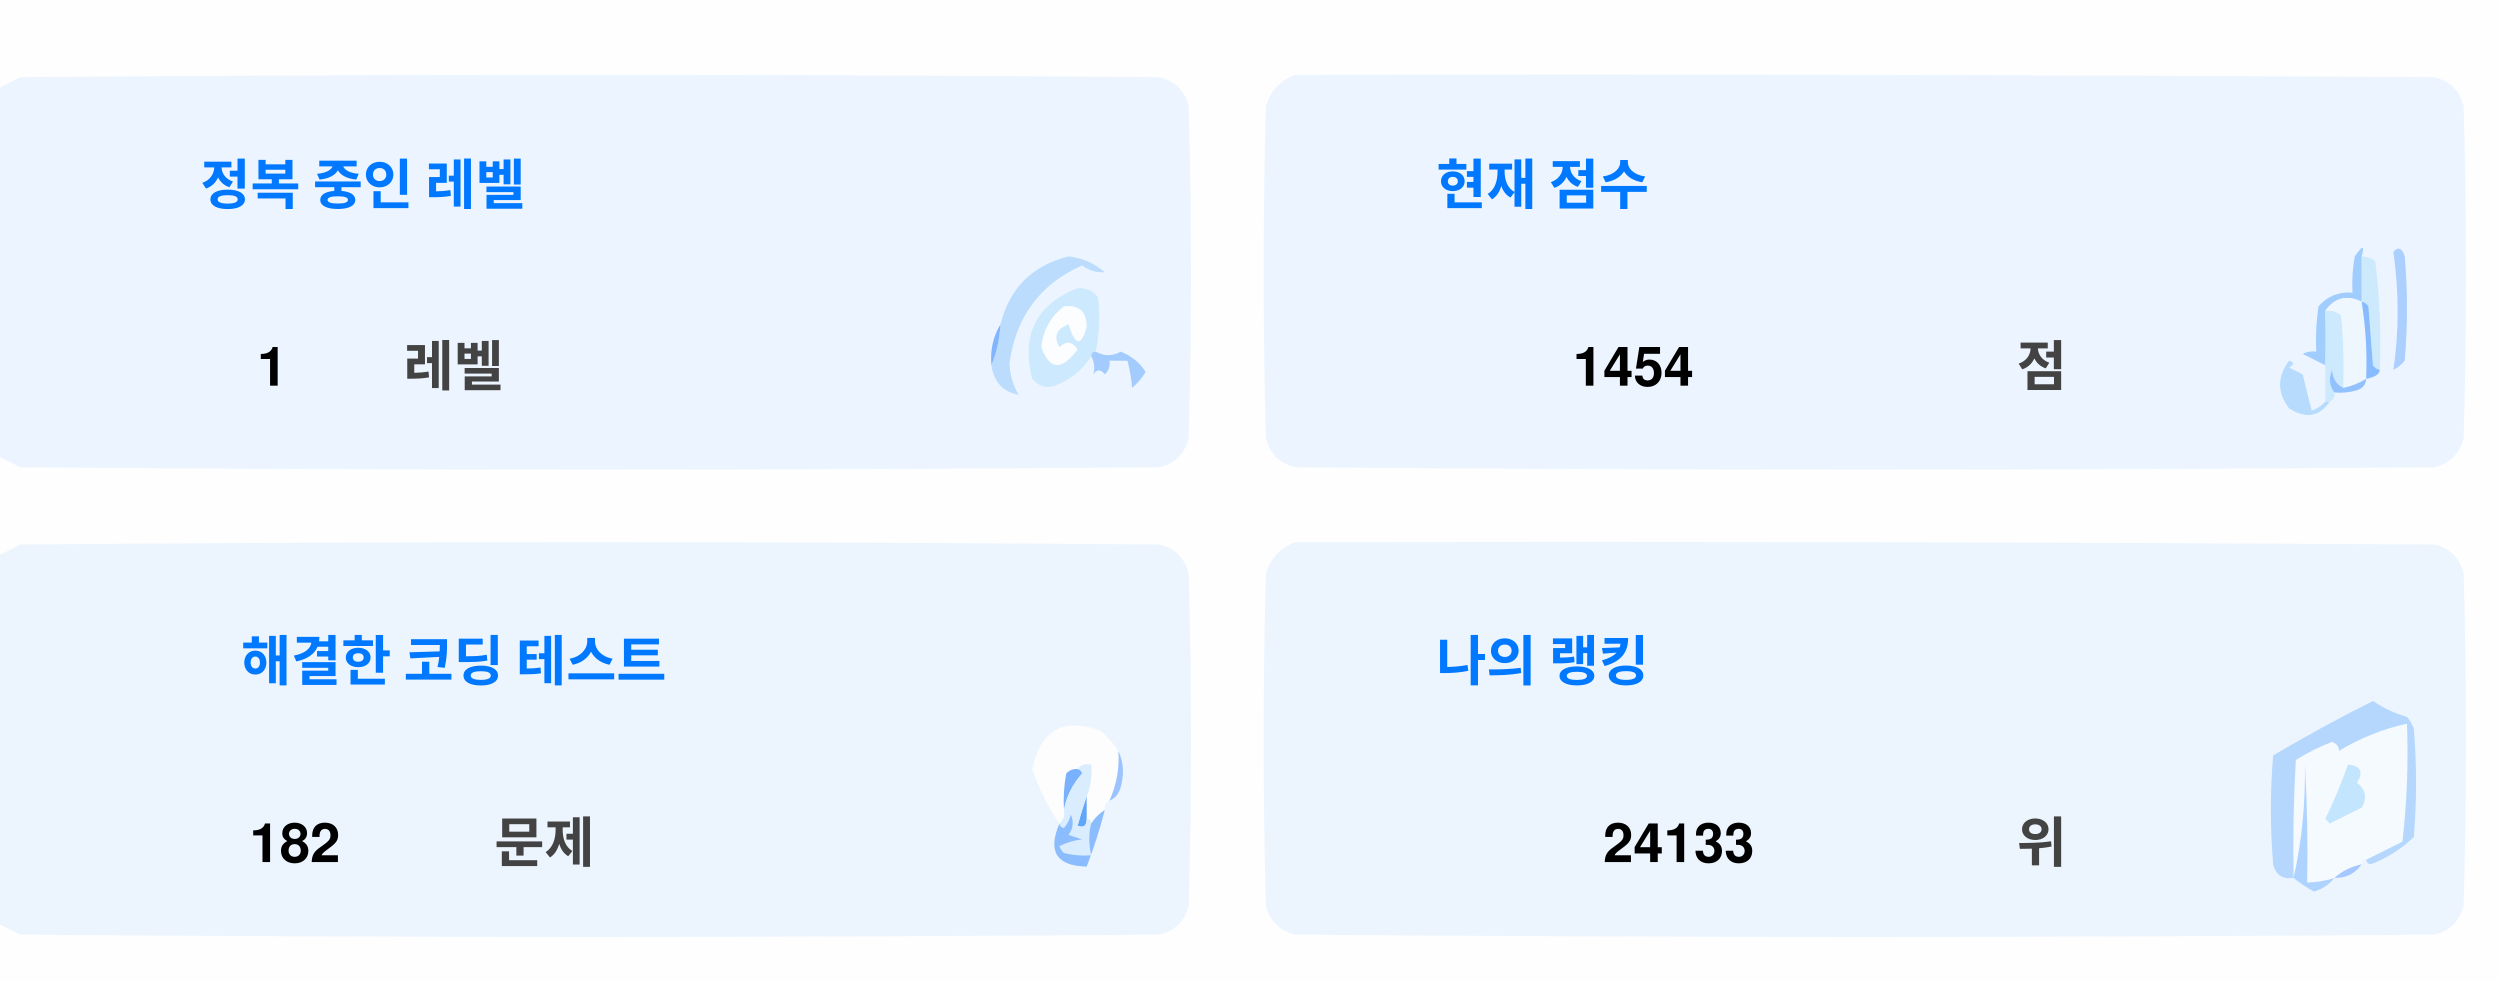
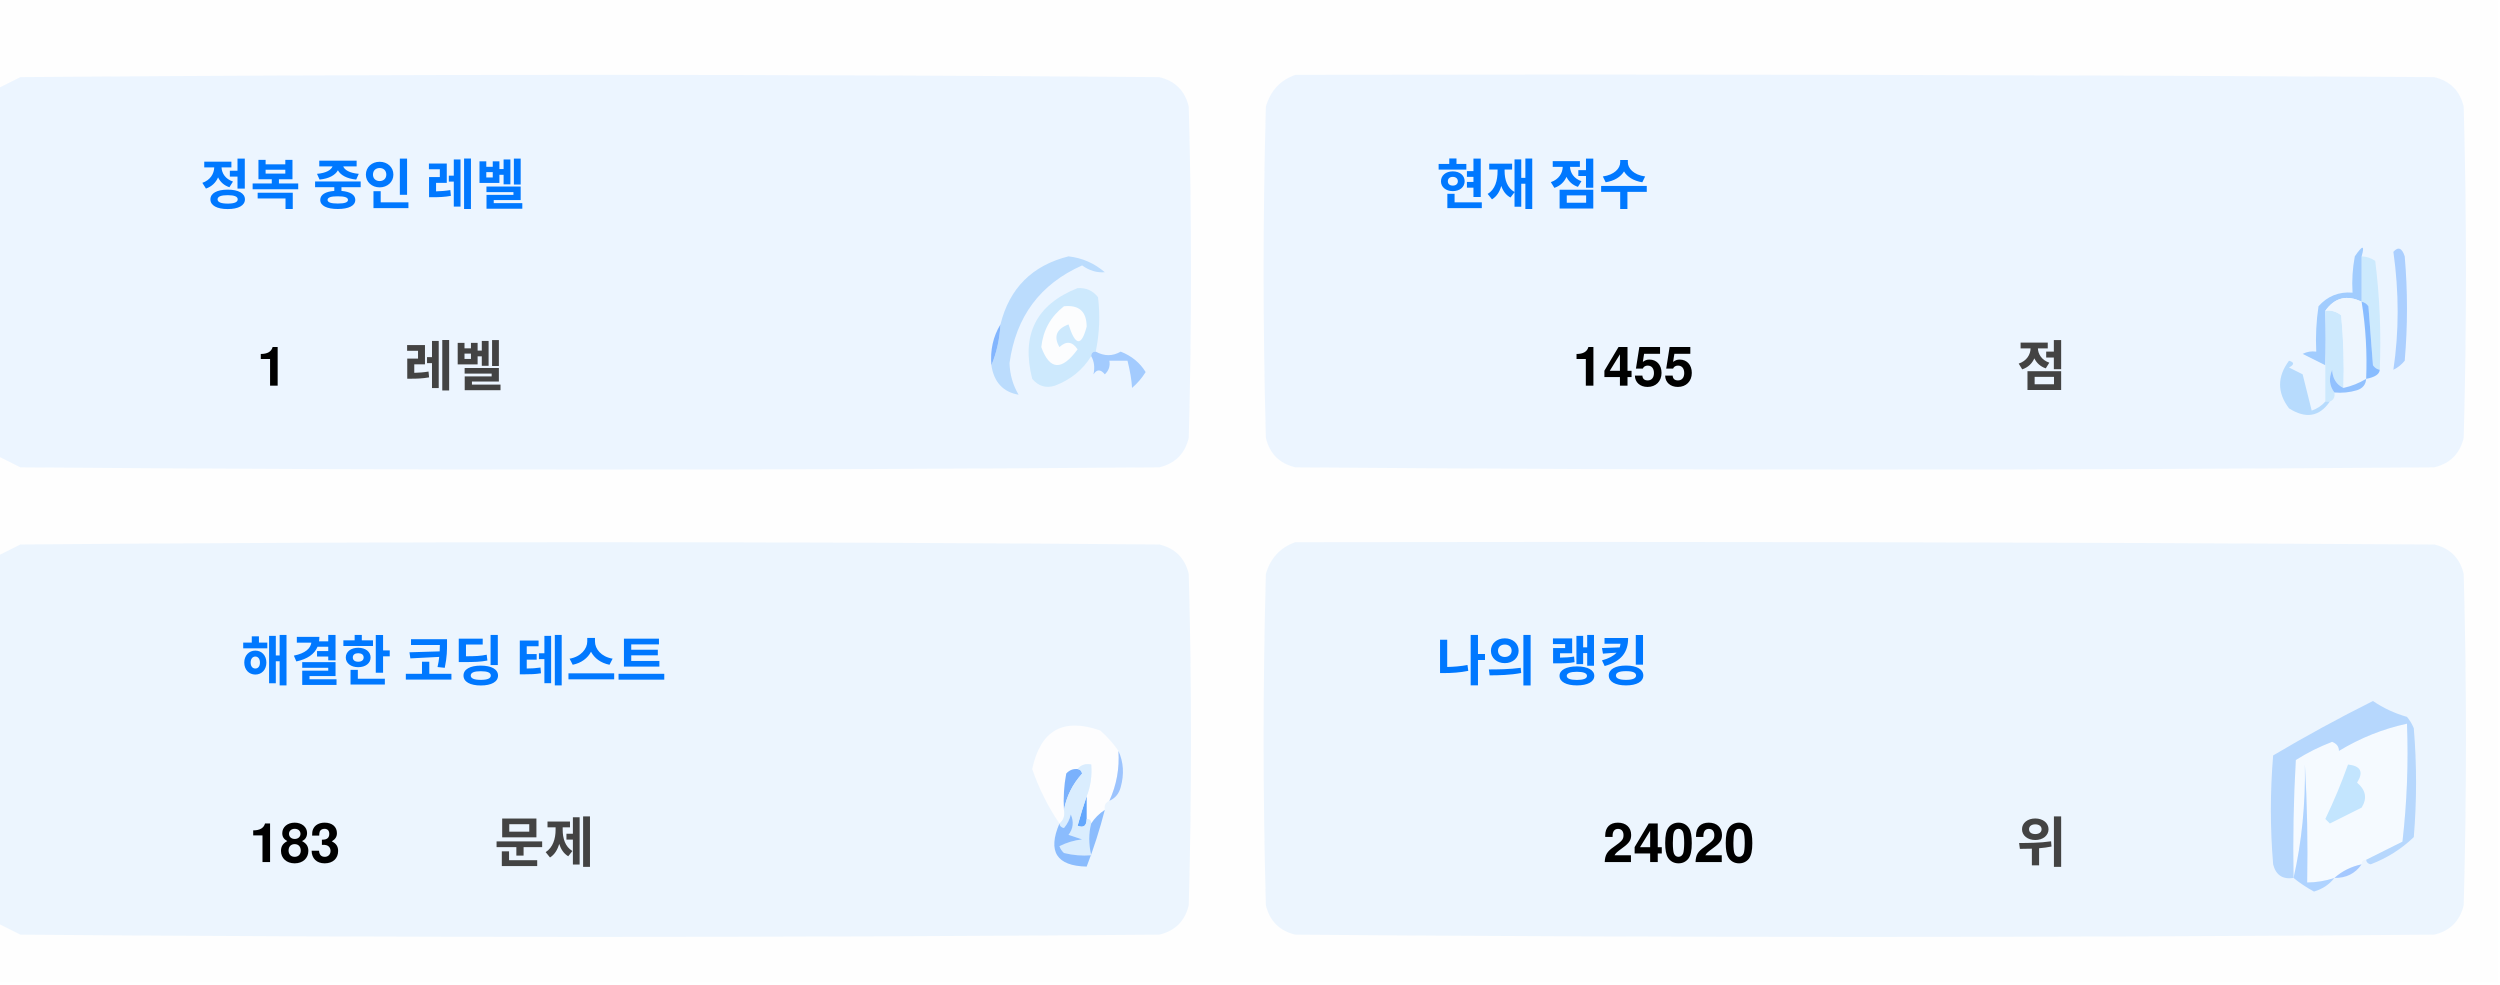
<svg xmlns="http://www.w3.org/2000/svg" version="1.1" width="551px" height="217px" style="shape-rendering:geometricPrecision; text-rendering:geometricPrecision; image-rendering:optimizeQuality; fill-rule:evenodd; clip-rule:evenodd">
  <style>.title {fill: #434343;font-size: 1rem;line-height: 1.5rem;font-weight: bold;font-family: -apple-system, BlinkMacSystemFont, Segoe UI, Helvetica, Arial, sans-serif, Apple Color Emoji, Segoe UI Emoji;}.desc {fill: #434343;font-size: 2.5rem;font-weight: bold;line-height: 1.5rem;font-family: -apple-system, BlinkMacSystemFont, Segoe UI, Helvetica, Arial, sans-serif, Apple Color Emoji, Segoe UI Emoji;}.desc-2 {fill: #434343;font-size: 1rem;font-weight: bold;line-height: 1.5rem;font-family: -apple-system, BlinkMacSystemFont, Segoe UI, Helvetica, Arial, sans-serif, Apple Color Emoji, Segoe UI Emoji;}.text, .desc {animation: twinkling 4s ease-in-out infinite;}@keyframes twinkling {40% { opacity: 1; }50% { opacity: 0.5; }60% { opacity: 1; }70% { opacity: 0.5; }80% { opacity: 1; }}</style>
  <g>
    <path style="opacity:1" fill="#fefefe" d="M -0.5,-0.5 C 183.167,-0.5 366.833,-0.5 550.5,-0.5C 550.5,71.833 550.5,144.167 550.5,216.5C 366.833,216.5 183.167,216.5 -0.5,216.5C -0.5,212.167 -0.5,207.833 -0.5,203.5C 1.14,204.32 2.807,205.153 4.5,206C 88.167,206.667 171.833,206.667 255.5,206C 259,205.167 261.167,203 262,199.5C 262.667,175.167 262.667,150.833 262,126.5C 261.167,123 259,120.833 255.5,120C 171.833,119.333 88.167,119.333 4.5,120C 2.807,120.847 1.14,121.68 -0.5,122.5C -0.5,115.167 -0.5,107.833 -0.5,100.5C 1.14,101.32 2.807,102.153 4.5,103C 88.167,103.667 171.833,103.667 255.5,103C 259,102.167 261.167,100 262,96.5C 262.667,72.167 262.667,47.833 262,23.5C 261.167,20 259,17.833 255.5,17C 171.833,16.333 88.167,16.333 4.5,17C 2.807,17.847 1.14,18.68 -0.5,19.5C -0.5,12.833 -0.5,6.167 -0.5,-0.5 Z" />
  </g>
  <g>
    <path style="opacity:1" fill="#ecf5ff" d="M -0.5,100.5 C -0.5,73.5 -0.5,46.5 -0.5,19.5C 1.14,18.68 2.807,17.847 4.5,17C 88.167,16.333 171.833,16.333 255.5,17C 259,17.833 261.167,20 262,23.5C 262.667,47.833 262.667,72.167 262,96.5C 261.167,100 259,102.167 255.5,103C 171.833,103.667 88.167,103.667 4.5,103C 2.807,102.153 1.14,101.32 -0.5,100.5 Z" />
  </g>
  <g>
    <path style="opacity:1" fill="#ecf5ff" d="M 285.5,16.5 C 369.167,16.333 452.834,16.5 536.5,17C 540,17.833 542.167,20 543,23.5C 543.667,47.833 543.667,72.167 543,96.5C 542.167,100 540,102.167 536.5,103C 452.833,103.667 369.167,103.667 285.5,103C 282,102.167 279.833,100 279,96.5C 278.333,72.167 278.333,47.833 279,23.5C 280.018,19.985 282.185,17.652 285.5,16.5 Z" />
  </g>
  <g>
    <path style="opacity:1" fill="#cdeafd" d="M 520.5,56.5 C 521.583,56.539 522.583,56.873 523.5,57.5C 524.498,65.472 524.831,73.472 524.5,81.5C 523.883,81.389 523.383,81.056 523,80.5C 522.667,76.167 522.333,71.833 522,67.5C 521.617,66.944 521.117,66.611 520.5,66.5C 520.5,63.167 520.5,59.833 520.5,56.5 Z" />
  </g>
  <g>
    <path style="opacity:1" fill="#abcfff" d="M 527.5,55.5 C 528.566,54.308 529.399,54.641 530,56.5C 530.667,64.167 530.667,71.833 530,79.5C 529.311,80.357 528.478,81.023 527.5,81.5C 528.758,73.08 528.758,64.414 527.5,55.5 Z" />
  </g>
  <g>
    <path style="opacity:1" fill="#bbdcfd" d="M 218.5,80.5 C 219.657,77.727 220.324,74.727 220.5,71.5C 222.49,63.51 227.49,58.51 235.5,56.5C 238.528,56.847 241.194,58.014 243.5,60C 241.744,60.141 240.078,59.641 238.5,58.5C 229.247,62.607 223.914,69.773 222.5,80C 222.565,82.526 223.232,84.859 224.5,87C 221.07,86.397 219.07,84.231 218.5,80.5 Z" />
  </g>
  <g>
    <path style="opacity:1" fill="#cde9fd" d="M 241.5,77.5 C 240.833,77.5 240.5,77.833 240.5,78.5C 238.628,81.529 235.961,83.695 232.5,85C 230.536,85.624 228.869,85.124 227.5,83.5C 225.021,73.791 228.354,67.124 237.5,63.5C 239.374,63.39 240.874,64.056 242,65.5C 242.497,69.524 242.331,73.524 241.5,77.5 Z" />
  </g>
  <g>
    <path style="opacity:1" fill="#fcfdfe" d="M 234.5,67.5 C 237.826,67.162 239.493,68.662 239.5,72C 238.334,76.434 237,76.267 235.5,71.5C 232.832,72.515 232.166,74.182 233.5,76.5C 235.017,75.089 236.351,75.256 237.5,77C 234.006,81.771 231.34,81.605 229.5,76.5C 229.904,72.771 231.571,69.771 234.5,67.5 Z" />
  </g>
  <g>
    <path style="opacity:1" fill="#a1ccfe" d="M 520.5,56.5 C 520.5,59.833 520.5,63.167 520.5,66.5C 517.238,64.922 514.572,65.589 512.5,68.5C 512.617,72.81 512.617,76.81 512.5,80.5C 510.86,79.68 509.193,78.847 507.5,78C 508.448,77.517 509.448,77.35 510.5,77.5C 510.335,74.15 510.502,70.817 511,67.5C 512.995,65.253 515.495,64.253 518.5,64.5C 518.336,61.813 518.503,59.146 519,56.5C 520.731,53.969 521.231,53.969 520.5,56.5 Z" />
  </g>
  <g>
    <path style="opacity:1" fill="#cde9fd" d="M 512.5,68.5 C 513.822,68.33 514.989,68.663 516,69.5C 516.499,74.823 516.666,80.156 516.5,85.5C 514.955,84.77 514.122,83.437 514,81.5C 513.22,83.387 513.387,85.054 514.5,86.5C 514.672,87.492 514.338,88.158 513.5,88.5C 513.167,88.5 512.833,88.5 512.5,88.5C 512.5,85.833 512.5,83.167 512.5,80.5C 512.617,76.81 512.617,72.81 512.5,68.5 Z" />
  </g>
  <g>
    <path style="opacity:1" fill="#eef6fe" d="M 520.5,66.5 C 521.407,72.106 521.74,77.773 521.5,83.5C 519.95,84.441 518.284,85.108 516.5,85.5C 516.666,80.156 516.499,74.823 516,69.5C 514.989,68.663 513.822,68.33 512.5,68.5C 514.572,65.589 517.238,64.922 520.5,66.5 Z" />
  </g>
  <g>
    <path style="opacity:1" fill="#88bcff" d="M 520.5,66.5 C 521.117,66.611 521.617,66.944 522,67.5C 522.333,71.833 522.667,76.167 523,80.5C 523.383,81.056 523.883,81.389 524.5,81.5C 524.445,82.469 523.445,83.136 521.5,83.5C 521.74,77.773 521.407,72.106 520.5,66.5 Z" />
  </g>
  <g>
    <path style="opacity:1" fill="#82b5fe" d="M 220.5,71.5 C 220.324,74.727 219.657,77.727 218.5,80.5C 218.215,77.171 218.882,74.171 220.5,71.5 Z" />
  </g>
  <g>
    <path style="opacity:1" fill="#a3cbfe" d="M 240.5,78.5 C 240.5,77.833 240.833,77.5 241.5,77.5C 243.391,78.536 245.224,78.536 247,77.5C 249.391,78.429 251.225,79.929 252.5,82C 251.681,83.319 250.681,84.486 249.5,85.5C 249.409,83.777 249.075,81.777 248.5,79.5C 247.167,79.5 245.833,79.5 244.5,79.5C 244.719,80.675 244.386,81.675 243.5,82.5C 242.575,81.359 241.741,81.359 241,82.5C 241.331,80.981 241.164,79.648 240.5,78.5 Z" />
  </g>
  <g>
    <path style="opacity:1" fill="#b7dbfd" d="M 512.5,88.5 C 512.833,88.5 513.167,88.5 513.5,88.5C 511.199,91.857 508.199,92.357 504.5,90C 501.872,86.535 501.872,83.035 504.5,79.5C 505.696,79.846 505.696,80.346 504.5,81C 505.5,81.5 506.5,82 507.5,82.5C 508.167,85.167 508.833,87.833 509.5,90.5C 510.739,90.058 511.739,89.391 512.5,88.5 Z" />
  </g>
  <g>
    <path style="opacity:1" fill="#92c1fe" d="M 516.5,85.5 C 518.284,85.108 519.95,84.441 521.5,83.5C 521.423,84.75 520.756,85.583 519.5,86C 517.866,86.493 516.199,86.66 514.5,86.5C 513.387,85.054 513.22,83.387 514,81.5C 514.122,83.437 514.955,84.77 516.5,85.5 Z" />
  </g>
  <g>
    <path style="opacity:1" fill="#ecf5fe" d="M -0.5,203.5 C -0.5,176.5 -0.5,149.5 -0.5,122.5C 1.14,121.68 2.807,120.847 4.5,120C 88.167,119.333 171.833,119.333 255.5,120C 259,120.833 261.167,123 262,126.5C 262.667,150.833 262.667,175.167 262,199.5C 261.167,203 259,205.167 255.5,206C 171.833,206.667 88.167,206.667 4.5,206C 2.807,205.153 1.14,204.32 -0.5,203.5 Z" />
  </g>
  <g>
    <path style="opacity:1" fill="#ecf5fe" d="M 285.5,119.5 C 369.167,119.333 452.834,119.5 536.5,120C 540,120.833 542.167,123 543,126.5C 543.667,150.833 543.667,175.167 543,199.5C 542.167,203 540,205.167 536.5,206C 452.833,206.667 369.167,206.667 285.5,206C 282,205.167 279.833,203 279,199.5C 278.333,175.167 278.333,150.833 279,126.5C 280.018,122.985 282.185,120.652 285.5,119.5 Z" />
  </g>
  <g>
    <path style="opacity:1" fill="#fdfdfe" d="M 246.5,165.5 C 246.758,169.367 246.092,173.034 244.5,176.5C 243.662,176.842 243.328,177.508 243.5,178.5C 242.272,179.306 241.272,180.306 240.5,181.5C 240.5,180.833 240.167,180.5 239.5,180.5C 239.5,178.833 239.5,177.167 239.5,175.5C 240.369,173.283 240.702,170.95 240.5,168.5C 239.209,168.263 238.209,168.596 237.5,169.5C 236.504,169.414 235.671,169.748 235,170.5C 234.503,173.146 234.336,175.813 234.5,178.5C 234.737,179.791 234.404,180.791 233.5,181.5C 230.986,177.806 228.986,173.806 227.5,169.5C 229.309,160.957 234.309,158.124 242.5,161C 244.07,162.397 245.404,163.897 246.5,165.5 Z" />
  </g>
  <g>
    <path style="opacity:1" fill="#f5faff" d="M 521.5,189.5 C 520.833,189.5 520.5,189.833 520.5,190.5C 518.181,190.992 516.181,191.992 514.5,193.5C 512.565,194.15 510.565,194.483 508.5,194.5C 508.666,185.827 508.5,177.16 508,168.5C 508.141,177.227 507.308,185.56 505.5,193.5C 505.334,184.827 505.5,176.16 506,167.5C 508.527,165.903 511.194,164.57 514,163.5C 515.011,163.892 515.511,164.559 515.5,165.5C 520.21,162.641 525.21,160.641 530.5,159.5C 530.831,168.192 530.498,176.859 529.5,185.5C 526.807,186.847 524.14,188.18 521.5,189.5 Z" />
  </g>
  <g>
    <path style="opacity:1" fill="#b6d7fd" d="M 521.5,189.5 C 524.14,188.18 526.807,186.847 529.5,185.5C 530.498,176.859 530.831,168.192 530.5,159.5C 525.21,160.641 520.21,162.641 515.5,165.5C 515.511,164.559 515.011,163.892 514,163.5C 511.194,164.57 508.527,165.903 506,167.5C 505.5,176.16 505.334,184.827 505.5,193.5C 503.089,193.863 501.589,192.863 501,190.5C 500.333,182.5 500.333,174.5 501,166.5C 508.173,162.246 515.507,158.246 523,154.5C 525.304,156.068 527.804,157.235 530.5,158C 531.126,158.75 531.626,159.584 532,160.5C 532.667,168.5 532.667,176.5 532,184.5C 529.292,187.111 526.125,189.111 522.5,190.5C 521.893,190.376 521.56,190.043 521.5,189.5 Z" />
  </g>
  <g>
    <path style="opacity:1" fill="#c3e5fe" d="M 517.5,168.5 C 520.317,168.801 520.984,170.134 519.5,172.5C 521.439,174.122 521.772,175.956 520.5,178C 518.167,179.167 515.833,180.333 513.5,181.5C 513.167,181.167 512.833,180.833 512.5,180.5C 514.414,176.515 516.081,172.515 517.5,168.5 Z" />
  </g>
  <g>
    <path style="opacity:1" fill="#7ab1fc" d="M 237.5,169.5 C 238.043,169.56 238.376,169.893 238.5,170.5C 236.395,172.836 235.062,175.503 234.5,178.5C 234.336,175.813 234.503,173.146 235,170.5C 235.671,169.748 236.504,169.414 237.5,169.5 Z" />
  </g>
  <g>
    <path style="opacity:1" fill="#afd3ff" d="M 514.5,193.5 C 513.378,194.947 511.878,195.947 510,196.5C 508.348,195.601 506.848,194.601 505.5,193.5C 507.308,185.56 508.141,177.227 508,168.5C 508.5,177.16 508.666,185.827 508.5,194.5C 510.565,194.483 512.565,194.15 514.5,193.5 Z" />
  </g>
  <g>
    <path style="opacity:1" fill="#9cc3fd" d="M 246.5,165.5 C 247.634,167.966 247.801,170.633 247,173.5C 246.623,174.942 245.79,175.942 244.5,176.5C 246.092,173.034 246.758,169.367 246.5,165.5 Z" />
  </g>
  <g>
    <path style="opacity:1" fill="#62a6fc" d="M 239.5,175.5 C 239.5,177.167 239.5,178.833 239.5,180.5C 239.483,182.028 238.816,182.528 237.5,182C 238.117,179.723 238.784,177.556 239.5,175.5 Z" />
  </g>
  <g>
    <path style="opacity:1" fill="#daedfe" d="M 237.5,169.5 C 238.209,168.596 239.209,168.263 240.5,168.5C 240.702,170.95 240.369,173.283 239.5,175.5C 238.784,177.556 238.117,179.723 237.5,182C 238.816,182.528 239.483,182.028 239.5,180.5C 240.167,180.5 240.5,180.833 240.5,181.5C 239.918,183.669 239.918,186.002 240.5,188.5C 238.473,188.662 236.473,188.495 234.5,188C 234.043,187.586 233.709,187.086 233.5,186.5C 235.078,185.702 236.744,185.202 238.5,185C 237.5,184.667 236.5,184.333 235.5,184C 236.554,182.612 236.72,181.112 236,179.5C 235.751,180.624 235.251,181.624 234.5,182.5C 233.893,182.376 233.56,182.043 233.5,181.5C 234.404,180.791 234.737,179.791 234.5,178.5C 235.062,175.503 236.395,172.836 238.5,170.5C 238.376,169.893 238.043,169.56 237.5,169.5 Z" />
  </g>
  <g>
    <path style="opacity:1" fill="#8bbcfd" d="M 243.5,178.5 C 242.395,182.803 241.062,186.969 239.5,191C 232.857,190.847 230.857,187.68 233.5,181.5C 233.56,182.043 233.893,182.376 234.5,182.5C 235.251,181.624 235.751,180.624 236,179.5C 236.72,181.112 236.554,182.612 235.5,184C 236.5,184.333 237.5,184.667 238.5,185C 236.744,185.202 235.078,185.702 233.5,186.5C 233.709,187.086 234.043,187.586 234.5,188C 236.473,188.495 238.473,188.662 240.5,188.5C 239.918,186.002 239.918,183.669 240.5,181.5C 241.272,180.306 242.272,179.306 243.5,178.5 Z" />
  </g>
  <g>
    <path style="opacity:1" fill="#a4c8ff" d="M 520.5,190.5 C 519.089,192.539 517.089,193.539 514.5,193.5C 516.181,191.992 518.181,190.992 520.5,190.5 Z" />
  </g>
  <text text-anchor="middle" x="80" y="45" class="title" style="fill:#0078ff;" stroke="#none" stroke-width="1">정복 중인 레벨</text>
  <text text-anchor="middle" x="60" y="85" class="desc" style="fill:#000000;" stroke="#none" stroke-width="1">1</text>
  <text text-anchor="middle" x="100" y="85" class="desc-2" style="fill:#434343;" stroke="#none" stroke-width="1">레벨</text>
  <text text-anchor="middle" x="340" y="45" class="title" style="fill:#0078ff;" stroke="#none" stroke-width="1">현재 점수</text>
-   <text text-anchor="middle" x="360" y="85" class="desc" style="fill:#000000;" stroke="#none" stroke-width="1">1454</text>
+   <text text-anchor="middle" x="360" y="85" class="desc" style="fill:#000000;" stroke="#none" stroke-width="1">1455</text>
  <text text-anchor="middle" x="450" y="85" class="desc-2" style="fill:#434343;" stroke="#none" stroke-width="1">점</text>
  <text text-anchor="middle" x="100" y="150" class="title" style="fill:#0078ff;" stroke="#none" stroke-width="1">해결한 코딩 테스트</text>
-   <text text-anchor="middle" x="65" y="190" class="desc" style="fill:#000000;" stroke="#none" stroke-width="1">182</text>
+   <text text-anchor="middle" x="65" y="190" class="desc" style="fill:#000000;" stroke="#none" stroke-width="1">183</text>
  <text text-anchor="middle" x="120" y="190" class="desc-2" style="fill:#434343;" stroke="#none" stroke-width="1">문제</text>
  <text text-anchor="middle" x="340" y="150" class="title" style="fill:#0078ff;" stroke="#none" stroke-width="1">나의 랭킹</text>
-   <text text-anchor="middle" x="370" y="190" class="desc" style="fill:#000000;" stroke="#none" stroke-width="1">24133</text>
+   <text text-anchor="middle" x="370" y="190" class="desc" style="fill:#000000;" stroke="#none" stroke-width="1">24020</text>
  <text text-anchor="middle" x="450" y="190" class="desc-2" style="fill:#434343;" stroke="#none" stroke-width="1">위</text>
</svg>
